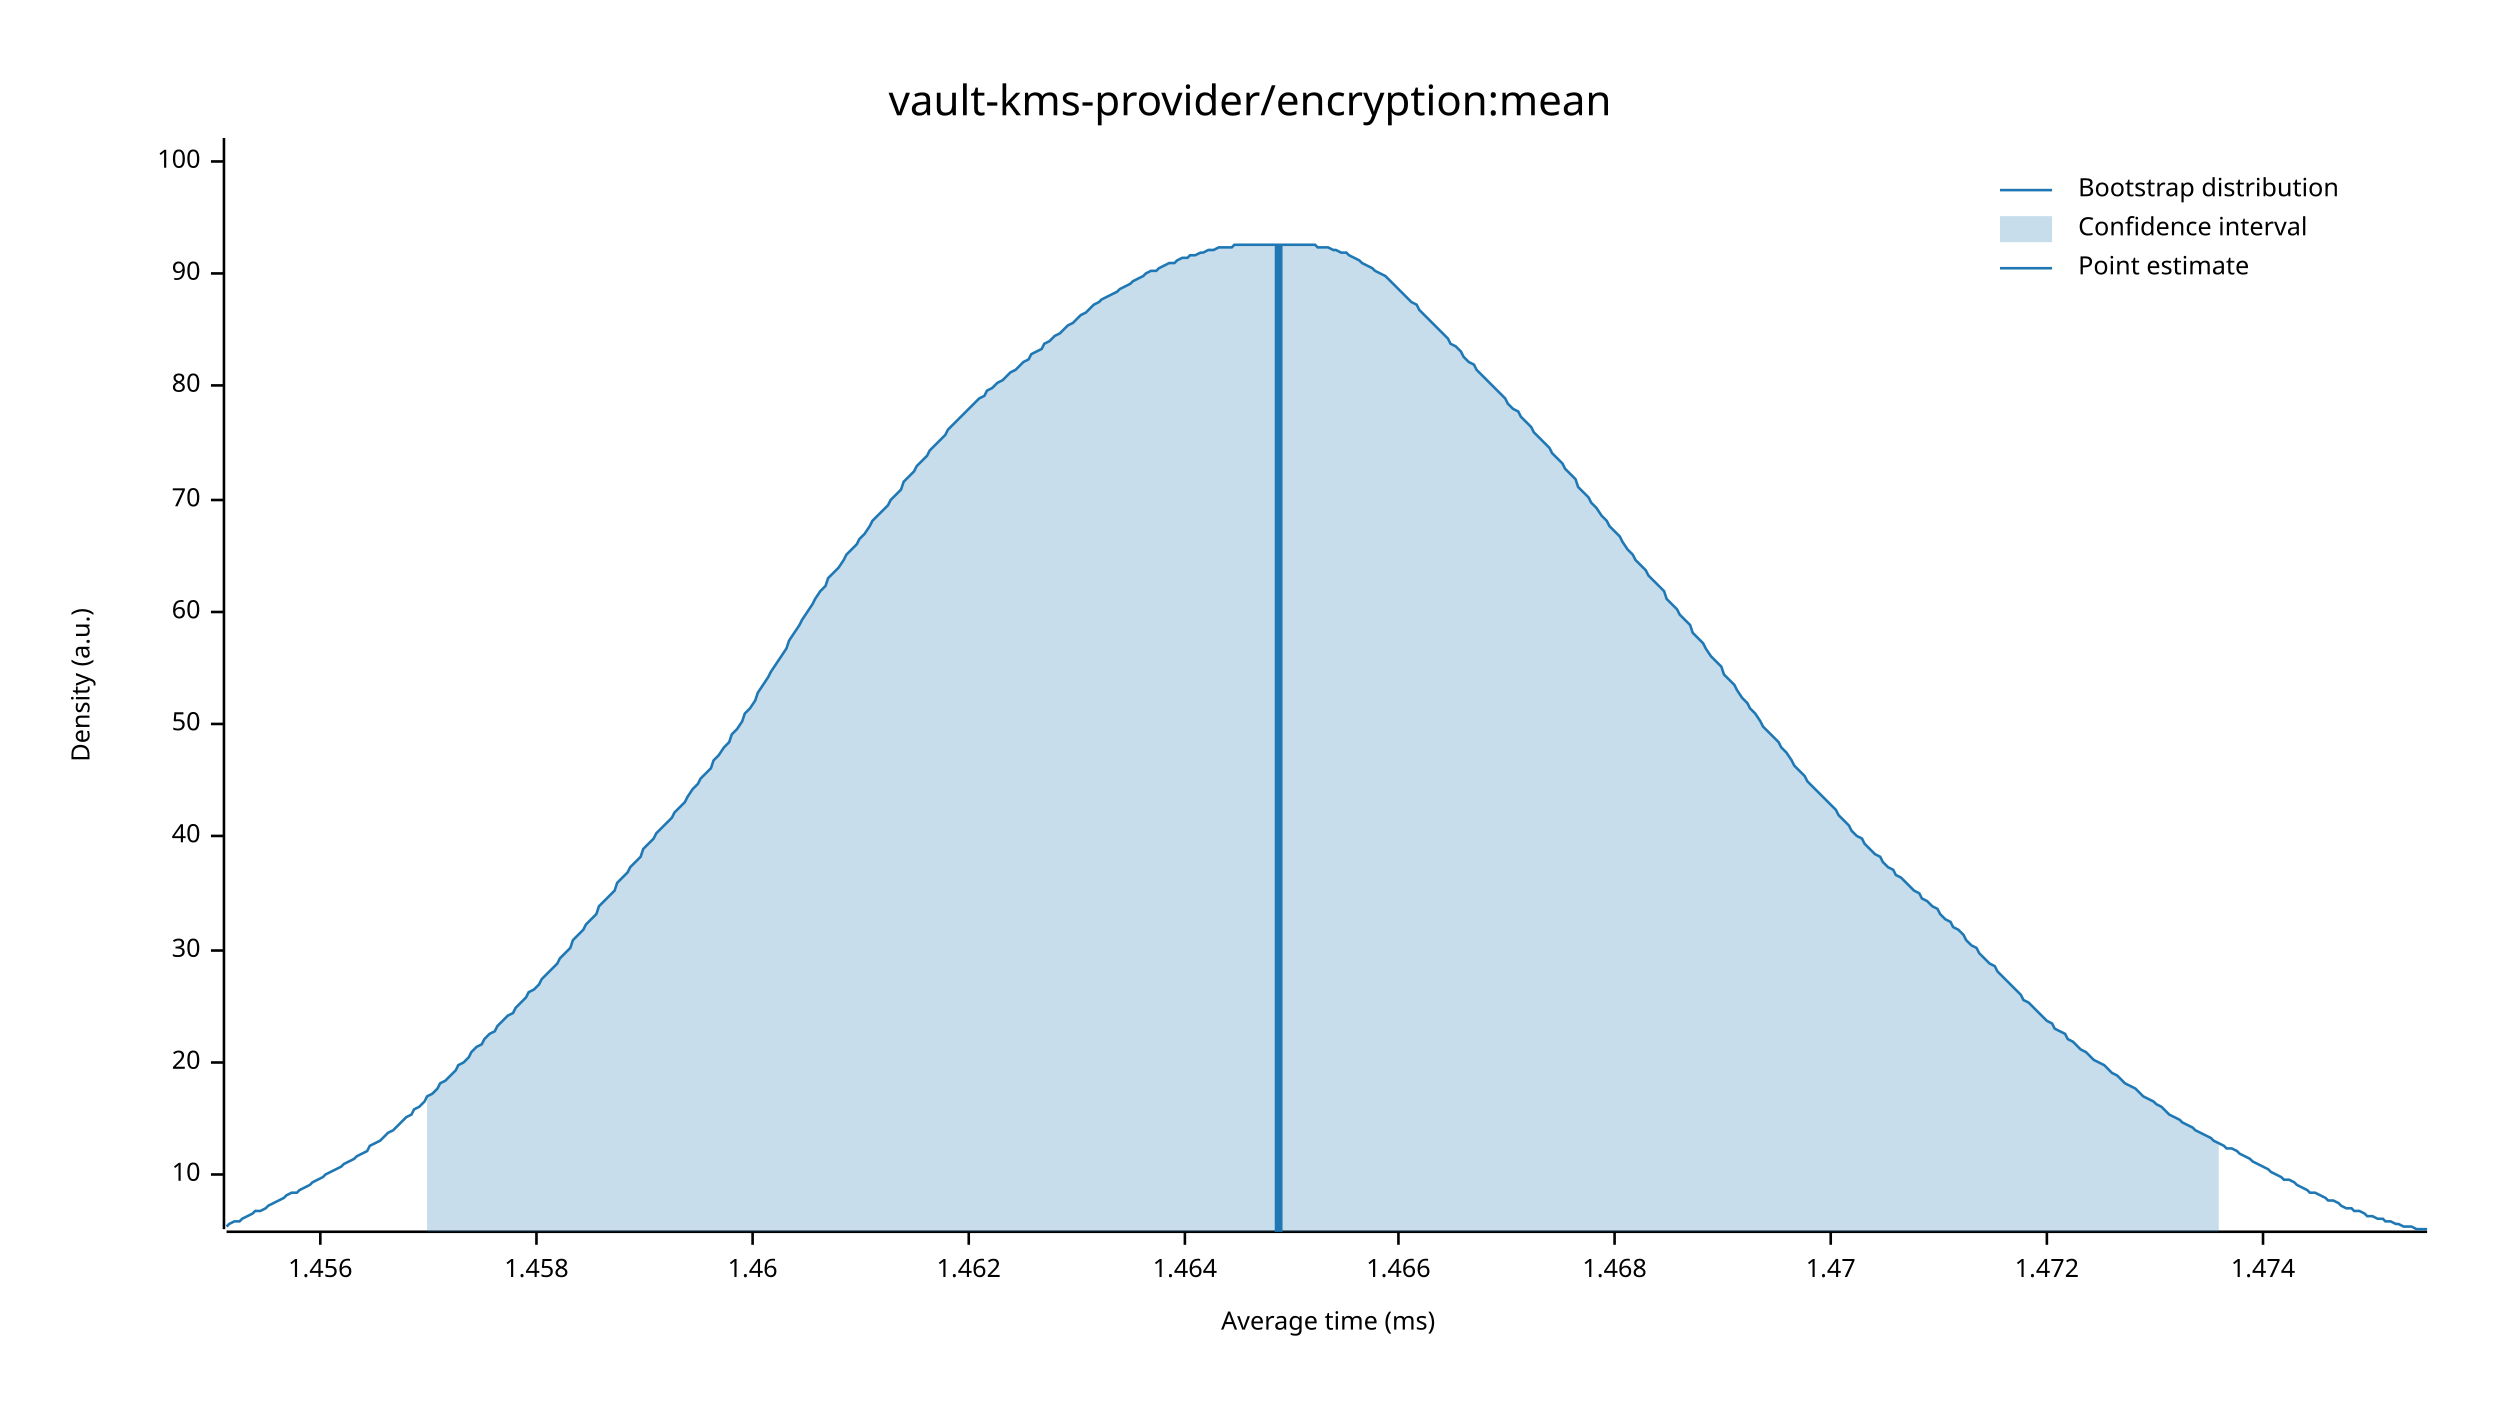
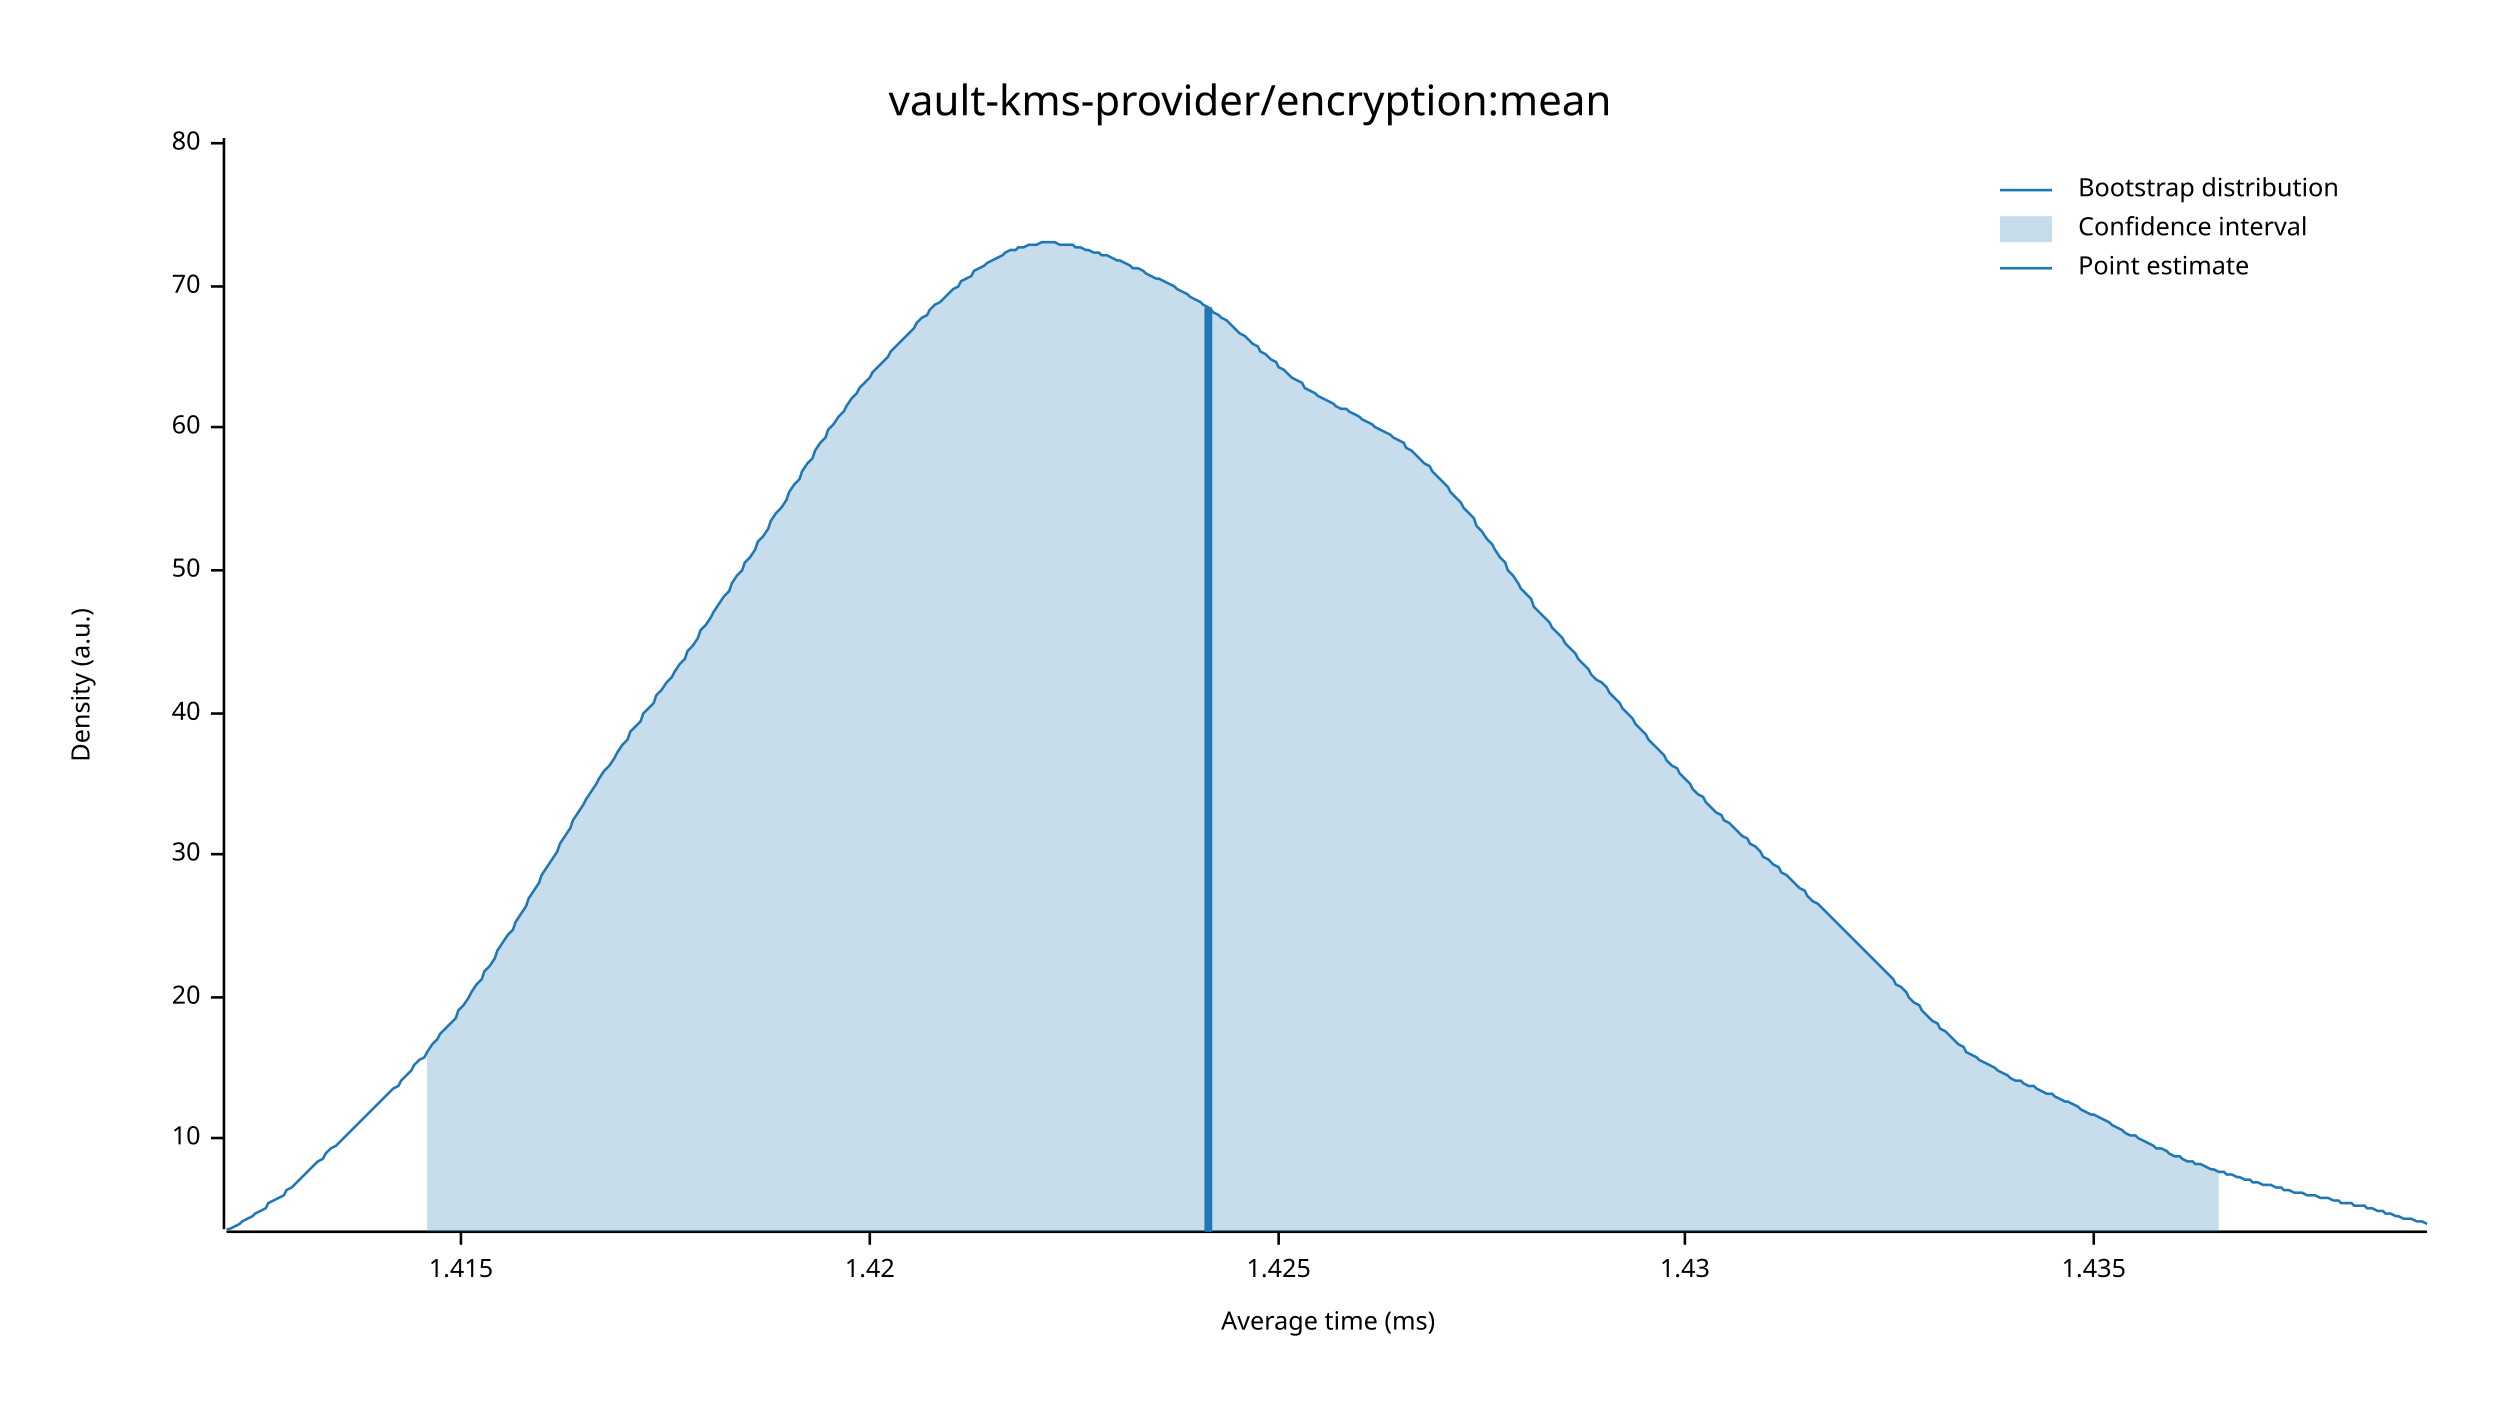
<svg xmlns="http://www.w3.org/2000/svg" width="960" height="540" viewBox="0 0 960 540">
  <text x="480" y="32" dy="0.76em" text-anchor="middle" font-family="sans-serif" font-size="16.129" opacity="1" fill="#000000">
vault-kms-provider/encryption:mean
</text>
  <text x="27" y="263" dy="0.76em" text-anchor="middle" font-family="sans-serif" font-size="9.677" opacity="1" fill="#000000" transform="rotate(270, 27, 263)">
Density (a.u.)
</text>
  <text x="510" y="513" dy="-0.5ex" text-anchor="middle" font-family="sans-serif" font-size="9.677" opacity="1" fill="#000000">
Average time (ms)
</text>
  <polyline fill="none" opacity="1" stroke="#000000" stroke-width="1" points="86,53 86,472 " />
-   <text x="77" y="451" dy="0.5ex" text-anchor="end" font-family="sans-serif" font-size="9.677" opacity="1" fill="#000000">
+   <text x="77" y="437" dy="0.5ex" text-anchor="end" font-family="sans-serif" font-size="9.677" opacity="1" fill="#000000">
10
</text>
-   <polyline fill="none" opacity="1" stroke="#000000" stroke-width="1" points="81,451 86,451 " />
-   <text x="77" y="408" dy="0.5ex" text-anchor="end" font-family="sans-serif" font-size="9.677" opacity="1" fill="#000000">
+   <polyline fill="none" opacity="1" stroke="#000000" stroke-width="1" points="81,437 86,437 " />
+   <text x="77" y="383" dy="0.5ex" text-anchor="end" font-family="sans-serif" font-size="9.677" opacity="1" fill="#000000">
20
</text>
-   <polyline fill="none" opacity="1" stroke="#000000" stroke-width="1" points="81,408 86,408 " />
-   <text x="77" y="365" dy="0.5ex" text-anchor="end" font-family="sans-serif" font-size="9.677" opacity="1" fill="#000000">
+   <polyline fill="none" opacity="1" stroke="#000000" stroke-width="1" points="81,383 86,383 " />
+   <text x="77" y="328" dy="0.5ex" text-anchor="end" font-family="sans-serif" font-size="9.677" opacity="1" fill="#000000">
30
</text>
-   <polyline fill="none" opacity="1" stroke="#000000" stroke-width="1" points="81,365 86,365 " />
-   <text x="77" y="321" dy="0.5ex" text-anchor="end" font-family="sans-serif" font-size="9.677" opacity="1" fill="#000000">
+   <polyline fill="none" opacity="1" stroke="#000000" stroke-width="1" points="81,328 86,328 " />
+   <text x="77" y="274" dy="0.5ex" text-anchor="end" font-family="sans-serif" font-size="9.677" opacity="1" fill="#000000">
40
</text>
-   <polyline fill="none" opacity="1" stroke="#000000" stroke-width="1" points="81,321 86,321 " />
-   <text x="77" y="278" dy="0.5ex" text-anchor="end" font-family="sans-serif" font-size="9.677" opacity="1" fill="#000000">
+   <polyline fill="none" opacity="1" stroke="#000000" stroke-width="1" points="81,274 86,274 " />
+   <text x="77" y="219" dy="0.5ex" text-anchor="end" font-family="sans-serif" font-size="9.677" opacity="1" fill="#000000">
50
</text>
-   <polyline fill="none" opacity="1" stroke="#000000" stroke-width="1" points="81,278 86,278 " />
-   <text x="77" y="235" dy="0.5ex" text-anchor="end" font-family="sans-serif" font-size="9.677" opacity="1" fill="#000000">
+   <polyline fill="none" opacity="1" stroke="#000000" stroke-width="1" points="81,219 86,219 " />
+   <text x="77" y="164" dy="0.5ex" text-anchor="end" font-family="sans-serif" font-size="9.677" opacity="1" fill="#000000">
60
</text>
-   <polyline fill="none" opacity="1" stroke="#000000" stroke-width="1" points="81,235 86,235 " />
-   <text x="77" y="192" dy="0.5ex" text-anchor="end" font-family="sans-serif" font-size="9.677" opacity="1" fill="#000000">
+   <polyline fill="none" opacity="1" stroke="#000000" stroke-width="1" points="81,164 86,164 " />
+   <text x="77" y="110" dy="0.5ex" text-anchor="end" font-family="sans-serif" font-size="9.677" opacity="1" fill="#000000">
70
</text>
-   <polyline fill="none" opacity="1" stroke="#000000" stroke-width="1" points="81,192 86,192 " />
-   <text x="77" y="148" dy="0.5ex" text-anchor="end" font-family="sans-serif" font-size="9.677" opacity="1" fill="#000000">
+   <polyline fill="none" opacity="1" stroke="#000000" stroke-width="1" points="81,110 86,110 " />
+   <text x="77" y="55" dy="0.5ex" text-anchor="end" font-family="sans-serif" font-size="9.677" opacity="1" fill="#000000">
80
</text>
-   <polyline fill="none" opacity="1" stroke="#000000" stroke-width="1" points="81,148 86,148 " />
-   <text x="77" y="105" dy="0.5ex" text-anchor="end" font-family="sans-serif" font-size="9.677" opacity="1" fill="#000000">
- 90
+   <polyline fill="none" opacity="1" stroke="#000000" stroke-width="1" points="81,55 86,55 " />
+   <polyline fill="none" opacity="1" stroke="#000000" stroke-width="1" points="87,473 932,473 " />
+   <text x="177" y="483" dy="0.76em" text-anchor="middle" font-family="sans-serif" font-size="9.677" opacity="1" fill="#000000">
+ 1.415
</text>
-   <polyline fill="none" opacity="1" stroke="#000000" stroke-width="1" points="81,105 86,105 " />
-   <text x="77" y="62" dy="0.5ex" text-anchor="end" font-family="sans-serif" font-size="9.677" opacity="1" fill="#000000">
- 100
+   <polyline fill="none" opacity="1" stroke="#000000" stroke-width="1" points="177,473 177,478 " />
+   <text x="334" y="483" dy="0.76em" text-anchor="middle" font-family="sans-serif" font-size="9.677" opacity="1" fill="#000000">
+ 1.42
</text>
-   <polyline fill="none" opacity="1" stroke="#000000" stroke-width="1" points="81,62 86,62 " />
-   <polyline fill="none" opacity="1" stroke="#000000" stroke-width="1" points="87,473 932,473 " />
-   <text x="123" y="483" dy="0.76em" text-anchor="middle" font-family="sans-serif" font-size="9.677" opacity="1" fill="#000000">
- 1.456
+   <polyline fill="none" opacity="1" stroke="#000000" stroke-width="1" points="334,473 334,478 " />
+   <text x="491" y="483" dy="0.76em" text-anchor="middle" font-family="sans-serif" font-size="9.677" opacity="1" fill="#000000">
+ 1.425
</text>
-   <polyline fill="none" opacity="1" stroke="#000000" stroke-width="1" points="123,473 123,478 " />
-   <text x="206" y="483" dy="0.76em" text-anchor="middle" font-family="sans-serif" font-size="9.677" opacity="1" fill="#000000">
- 1.458
+   <polyline fill="none" opacity="1" stroke="#000000" stroke-width="1" points="491,473 491,478 " />
+   <text x="647" y="483" dy="0.76em" text-anchor="middle" font-family="sans-serif" font-size="9.677" opacity="1" fill="#000000">
+ 1.43
</text>
-   <polyline fill="none" opacity="1" stroke="#000000" stroke-width="1" points="206,473 206,478 " />
-   <text x="289" y="483" dy="0.76em" text-anchor="middle" font-family="sans-serif" font-size="9.677" opacity="1" fill="#000000">
- 1.46
+   <polyline fill="none" opacity="1" stroke="#000000" stroke-width="1" points="647,473 647,478 " />
+   <text x="804" y="483" dy="0.76em" text-anchor="middle" font-family="sans-serif" font-size="9.677" opacity="1" fill="#000000">
+ 1.435
</text>
-   <polyline fill="none" opacity="1" stroke="#000000" stroke-width="1" points="289,473 289,478 " />
-   <text x="372" y="483" dy="0.76em" text-anchor="middle" font-family="sans-serif" font-size="9.677" opacity="1" fill="#000000">
- 1.462
- </text>
-   <polyline fill="none" opacity="1" stroke="#000000" stroke-width="1" points="372,473 372,478 " />
-   <text x="455" y="483" dy="0.76em" text-anchor="middle" font-family="sans-serif" font-size="9.677" opacity="1" fill="#000000">
- 1.464
- </text>
-   <polyline fill="none" opacity="1" stroke="#000000" stroke-width="1" points="455,473 455,478 " />
-   <text x="537" y="483" dy="0.76em" text-anchor="middle" font-family="sans-serif" font-size="9.677" opacity="1" fill="#000000">
- 1.466
- </text>
-   <polyline fill="none" opacity="1" stroke="#000000" stroke-width="1" points="537,473 537,478 " />
-   <text x="620" y="483" dy="0.76em" text-anchor="middle" font-family="sans-serif" font-size="9.677" opacity="1" fill="#000000">
- 1.468
- </text>
-   <polyline fill="none" opacity="1" stroke="#000000" stroke-width="1" points="620,473 620,478 " />
-   <text x="703" y="483" dy="0.76em" text-anchor="middle" font-family="sans-serif" font-size="9.677" opacity="1" fill="#000000">
- 1.47
- </text>
-   <polyline fill="none" opacity="1" stroke="#000000" stroke-width="1" points="703,473 703,478 " />
-   <text x="786" y="483" dy="0.76em" text-anchor="middle" font-family="sans-serif" font-size="9.677" opacity="1" fill="#000000">
- 1.472
- </text>
-   <polyline fill="none" opacity="1" stroke="#000000" stroke-width="1" points="786,473 786,478 " />
-   <text x="869" y="483" dy="0.76em" text-anchor="middle" font-family="sans-serif" font-size="9.677" opacity="1" fill="#000000">
- 1.474
- </text>
-   <polyline fill="none" opacity="1" stroke="#000000" stroke-width="1" points="869,473 869,478 " />
-   <polyline fill="none" opacity="1" stroke="#1F78B4" stroke-width="1" points="87,471 88,470 90,469 92,469 93,468 95,467 97,466 98,465 100,465 102,464 103,463 105,462 107,461 109,460 110,459 112,458 114,458 115,457 117,456 119,455 120,454 122,453 124,452 125,451 127,450 129,449 131,448 132,447 134,446 136,445 137,444 139,443 141,442 142,440 144,439 146,438 147,437 149,435 151,434 153,432 154,431 156,429 158,428 159,426 161,425 163,423 164,421 166,420 168,418 169,416 171,415 173,413 175,411 176,409 178,408 180,406 181,404 183,402 185,401 186,399 188,397 190,396 191,394 193,392 195,390 197,389 198,387 200,385 202,383 203,381 205,380 207,378 208,376 210,374 212,372 214,370 215,368 217,366 219,364 220,361 222,359 224,357 225,355 227,353 229,351 230,348 232,346 234,344 236,342 237,339 239,337 241,335 242,333 244,331 246,329 247,326 249,324 251,322 252,320 254,318 256,316 258,314 259,312 261,310 263,308 264,306 266,303 268,301 269,299 271,297 273,295 274,292 276,290 278,287 280,285 281,282 283,280 285,277 286,274 288,272 290,269 291,266 293,263 295,260 296,258 298,255 300,252 302,249 303,246 305,243 307,240 308,238 310,235 312,232 313,230 315,227 317,225 318,222 320,220 322,218 324,215 325,213 327,211 329,209 330,207 332,205 334,202 335,200 337,198 339,196 341,194 342,192 344,190 346,188 347,185 349,183 351,181 352,179 354,177 356,175 357,173 359,171 361,169 363,167 364,165 366,163 368,161 369,160 371,158 373,156 374,155 376,153 378,152 379,150 381,149 383,147 385,146 386,145 388,143 390,142 391,141 393,139 395,138 396,136 398,135 400,134 401,132 403,131 405,129 407,128 408,127 410,125 412,124 413,123 415,121 417,120 418,119 420,117 422,116 423,115 425,114 427,113 429,112 430,111 432,110 434,109 435,108 437,107 439,106 440,105 442,104 444,104 445,103 447,102 449,101 451,101 452,100 454,99 456,99 457,98 459,98 461,97 462,97 464,96 466,96 468,95 469,95 471,95 473,95 474,94 476,94 478,94 479,94 481,94 483,94 484,94 486,94 488,94 490,94 491,94 493,94 495,94 496,94 498,94 500,94 501,94 503,94 505,94 506,95 508,95 510,95 512,96 513,96 515,97 517,97 518,98 520,99 522,100 523,101 525,102 527,103 528,104 530,105 532,106 534,108 535,109 537,111 539,113 540,114 542,116 544,117 545,119 547,121 549,123 550,124 552,126 554,128 556,130 557,132 559,133 561,135 562,137 564,139 566,140 567,142 569,144 571,146 573,148 574,149 576,151 578,153 579,155 581,157 583,158 584,160 586,162 588,164 589,166 591,168 593,170 595,172 596,174 598,176 600,178 601,180 603,182 605,184 606,187 608,189 610,191 611,193 613,195 615,198 617,200 618,202 620,204 622,206 623,208 625,211 627,213 628,215 630,217 632,219 633,221 635,223 637,225 639,227 640,230 642,232 644,234 645,236 647,238 649,240 650,243 652,245 654,247 655,249 657,252 659,254 661,256 662,259 664,261 666,263 667,265 669,268 671,270 672,272 674,274 676,277 677,279 679,281 681,283 683,285 684,287 686,289 688,292 689,294 691,296 693,298 694,300 696,302 698,304 700,306 701,307 703,309 705,311 706,313 708,315 710,317 711,319 713,321 715,322 716,324 718,326 720,328 722,329 723,331 725,333 727,334 728,336 730,337 732,339 733,340 735,342 737,343 738,345 740,346 742,348 744,349 745,351 747,353 749,354 750,356 752,357 754,359 755,361 757,363 759,364 760,366 762,368 764,370 766,371 767,373 769,375 771,377 772,378 774,380 776,382 777,384 779,385 781,387 782,388 784,390 786,392 788,393 789,395 791,396 793,397 794,399 796,400 798,402 799,403 801,404 803,406 804,407 806,408 808,409 810,411 811,412 813,413 815,415 816,416 818,417 820,418 821,419 823,421 825,422 827,423 828,424 830,425 832,427 833,428 835,429 837,430 838,431 840,432 842,433 843,434 845,435 847,436 849,437 850,438 852,439 854,440 855,441 857,441 859,442 860,443 862,444 864,445 865,446 867,447 869,448 871,449 872,450 874,451 876,452 877,453 879,453 881,454 882,455 884,456 886,457 887,458 889,458 891,459 893,460 894,461 896,461 898,462 899,463 901,464 903,464 904,465 906,465 908,466 909,467 911,467 913,468 915,468 916,469 918,469 920,470 921,470 923,471 925,471 926,471 928,472 930,472 932,472 " />
-   <polygon opacity="0.25" fill="#1F78B4" points="164,421 166,420 168,418 169,416 171,415 173,413 175,411 176,409 178,408 180,406 181,404 183,402 185,401 186,399 188,397 190,396 191,394 193,392 195,390 197,389 198,387 200,385 202,383 203,381 205,380 207,378 208,376 210,374 212,372 214,370 215,368 217,366 219,364 220,361 222,359 224,357 225,355 227,353 229,351 230,348 232,346 234,344 236,342 237,339 239,337 241,335 242,333 244,331 246,329 247,326 249,324 251,322 252,320 254,318 256,316 258,314 259,312 261,310 263,308 264,306 266,303 268,301 269,299 271,297 273,295 274,292 276,290 278,287 280,285 281,282 283,280 285,277 286,274 288,272 290,269 291,266 293,263 295,260 296,258 298,255 300,252 302,249 303,246 305,243 307,240 308,238 310,235 312,232 313,230 315,227 317,225 318,222 320,220 322,218 324,215 325,213 327,211 329,209 330,207 332,205 334,202 335,200 337,198 339,196 341,194 342,192 344,190 346,188 347,185 349,183 351,181 352,179 354,177 356,175 357,173 359,171 361,169 363,167 364,165 366,163 368,161 369,160 371,158 373,156 374,155 376,153 378,152 379,150 381,149 383,147 385,146 386,145 388,143 390,142 391,141 393,139 395,138 396,136 398,135 400,134 401,132 403,131 405,129 407,128 408,127 410,125 412,124 413,123 415,121 417,120 418,119 420,117 422,116 423,115 425,114 427,113 429,112 430,111 432,110 434,109 435,108 437,107 439,106 440,105 442,104 444,104 445,103 447,102 449,101 451,101 452,100 454,99 456,99 457,98 459,98 461,97 462,97 464,96 466,96 468,95 469,95 471,95 473,95 474,94 476,94 478,94 479,94 481,94 483,94 484,94 486,94 488,94 490,94 491,94 493,94 495,94 496,94 498,94 500,94 501,94 503,94 505,94 506,95 508,95 510,95 512,96 513,96 515,97 517,97 518,98 520,99 522,100 523,101 525,102 527,103 528,104 530,105 532,106 534,108 535,109 537,111 539,113 540,114 542,116 544,117 545,119 547,121 549,123 550,124 552,126 554,128 556,130 557,132 559,133 561,135 562,137 564,139 566,140 567,142 569,144 571,146 573,148 574,149 576,151 578,153 579,155 581,157 583,158 584,160 586,162 588,164 589,166 591,168 593,170 595,172 596,174 598,176 600,178 601,180 603,182 605,184 606,187 608,189 610,191 611,193 613,195 615,198 617,200 618,202 620,204 622,206 623,208 625,211 627,213 628,215 630,217 632,219 633,221 635,223 637,225 639,227 640,230 642,232 644,234 645,236 647,238 649,240 650,243 652,245 654,247 655,249 657,252 659,254 661,256 662,259 664,261 666,263 667,265 669,268 671,270 672,272 674,274 676,277 677,279 679,281 681,283 683,285 684,287 686,289 688,292 689,294 691,296 693,298 694,300 696,302 698,304 700,306 701,307 703,309 705,311 706,313 708,315 710,317 711,319 713,321 715,322 716,324 718,326 720,328 722,329 723,331 725,333 727,334 728,336 730,337 732,339 733,340 735,342 737,343 738,345 740,346 742,348 744,349 745,351 747,353 749,354 750,356 752,357 754,359 755,361 757,363 759,364 760,366 762,368 764,370 766,371 767,373 769,375 771,377 772,378 774,380 776,382 777,384 779,385 781,387 782,388 784,390 786,392 788,393 789,395 791,396 793,397 794,399 796,400 798,402 799,403 801,404 803,406 804,407 806,408 808,409 810,411 811,412 813,413 815,415 816,416 818,417 820,418 821,419 823,421 825,422 827,423 828,424 830,425 832,427 833,428 835,429 837,430 838,431 840,432 842,433 843,434 845,435 847,436 849,437 850,438 852,439 852,473 164,473 " />
-   <polyline fill="none" opacity="1" stroke="#1F78B4" stroke-width="3" points="491,473 491,94 " />
+   <polyline fill="none" opacity="1" stroke="#000000" stroke-width="1" points="804,473 804,478 " />
+   <polyline fill="none" opacity="1" stroke="#1F78B4" stroke-width="1" points="87,472 88,472 90,471 92,470 93,469 95,468 97,467 98,466 100,465 102,464 103,462 105,461 107,460 109,459 110,457 112,456 114,454 115,453 117,451 119,449 120,448 122,446 124,445 125,443 127,441 129,440 131,438 132,437 134,435 136,433 137,432 139,430 141,428 142,427 144,425 146,423 147,422 149,420 151,418 153,417 154,415 156,413 158,411 159,409 161,407 163,406 164,404 166,401 168,399 169,397 171,395 173,393 175,391 176,388 178,386 180,383 181,381 183,378 185,376 186,373 188,371 190,368 191,365 193,362 195,359 197,357 198,354 200,351 202,348 203,345 205,342 207,339 208,336 210,333 212,330 214,327 215,324 217,321 219,318 220,315 222,312 224,309 225,307 227,304 229,301 230,299 232,296 234,294 236,291 237,289 239,286 241,284 242,281 244,279 246,277 247,274 249,272 251,270 252,267 254,265 256,262 258,260 259,258 261,255 263,253 264,250 266,248 268,245 269,242 271,240 273,237 274,235 276,232 278,229 280,227 281,224 283,221 285,219 286,216 288,214 290,211 291,208 293,206 295,203 296,200 298,197 300,195 302,192 303,189 305,186 307,184 308,181 310,178 312,176 313,173 315,170 317,168 318,165 320,163 322,160 324,158 325,156 327,153 329,151 330,149 332,147 334,145 335,143 337,141 339,139 341,137 342,135 344,133 346,131 347,130 349,128 351,126 352,124 354,122 356,121 357,119 359,117 361,116 363,114 364,113 366,111 368,110 369,108 371,107 373,106 374,104 376,103 378,102 379,101 381,100 383,99 385,98 386,97 388,96 390,96 391,95 393,95 395,94 396,94 398,94 400,93 401,93 403,93 405,93 407,94 408,94 410,94 412,94 413,95 415,95 417,96 418,96 420,97 422,97 423,98 425,98 427,99 429,100 430,100 432,101 434,102 435,103 437,103 439,104 440,105 442,106 444,107 445,107 447,108 449,109 451,110 452,111 454,112 456,113 457,114 459,115 461,116 462,117 464,118 466,120 468,121 469,122 471,123 473,125 474,126 476,128 478,129 479,130 481,132 483,133 484,135 486,136 488,138 490,139 491,141 493,142 495,144 496,145 498,146 500,147 501,149 503,150 505,151 506,152 508,153 510,154 512,155 513,156 515,157 517,157 518,158 520,159 522,160 523,161 525,162 527,163 528,164 530,165 532,166 534,167 535,168 537,169 539,170 540,172 542,173 544,175 545,176 547,178 549,179 550,181 552,183 554,185 556,187 557,189 559,191 561,193 562,195 564,197 566,199 567,202 569,204 571,207 573,209 574,211 576,214 578,216 579,219 581,221 583,224 584,226 586,228 588,230 589,233 591,235 593,237 595,239 596,241 598,243 600,245 601,247 603,249 605,251 606,253 608,255 610,257 611,259 613,261 615,262 617,264 618,266 620,268 622,270 623,272 625,274 627,276 628,278 630,280 632,282 633,284 635,286 637,288 639,290 640,292 642,294 644,295 645,297 647,299 649,301 650,303 652,305 654,306 655,308 657,310 659,312 661,313 662,315 664,316 666,318 667,319 669,321 671,322 672,324 674,325 676,327 677,329 679,330 681,332 683,333 684,335 686,336 688,338 689,339 691,341 693,342 694,344 696,346 698,347 700,349 701,350 703,352 705,354 706,355 708,357 710,359 711,360 713,362 715,364 716,365 718,367 720,369 722,371 723,372 725,374 727,376 728,378 730,379 732,381 733,383 735,385 737,386 738,388 740,390 742,392 744,393 745,395 747,396 749,398 750,399 752,401 754,402 755,404 757,405 759,406 760,407 762,408 764,409 766,410 767,411 769,412 771,413 772,414 774,415 776,415 777,416 779,417 781,417 782,418 784,419 786,420 788,420 789,421 791,422 793,423 794,423 796,424 798,425 799,426 801,427 803,428 804,428 806,429 808,430 810,431 811,432 813,433 815,434 816,435 818,436 820,436 821,437 823,438 825,439 827,440 828,441 830,441 832,442 833,443 835,444 837,444 838,445 840,446 842,446 843,447 845,447 847,448 849,449 850,449 852,450 854,450 855,451 857,451 859,452 860,452 862,453 864,453 865,454 867,454 869,455 871,455 872,455 874,456 876,456 877,457 879,457 881,458 882,458 884,458 886,459 887,459 889,459 891,460 893,460 894,460 896,461 898,461 899,462 901,462 903,462 904,463 906,463 908,463 909,464 911,464 913,465 915,465 916,466 918,466 920,467 921,467 923,468 925,468 926,468 928,469 930,469 932,470 " />
+   <polygon opacity="0.25" fill="#1F78B4" points="164,404 166,401 168,399 169,397 171,395 173,393 175,391 176,388 178,386 180,383 181,381 183,378 185,376 186,373 188,371 190,368 191,365 193,362 195,359 197,357 198,354 200,351 202,348 203,345 205,342 207,339 208,336 210,333 212,330 214,327 215,324 217,321 219,318 220,315 222,312 224,309 225,307 227,304 229,301 230,299 232,296 234,294 236,291 237,289 239,286 241,284 242,281 244,279 246,277 247,274 249,272 251,270 252,267 254,265 256,262 258,260 259,258 261,255 263,253 264,250 266,248 268,245 269,242 271,240 273,237 274,235 276,232 278,229 280,227 281,224 283,221 285,219 286,216 288,214 290,211 291,208 293,206 295,203 296,200 298,197 300,195 302,192 303,189 305,186 307,184 308,181 310,178 312,176 313,173 315,170 317,168 318,165 320,163 322,160 324,158 325,156 327,153 329,151 330,149 332,147 334,145 335,143 337,141 339,139 341,137 342,135 344,133 346,131 347,130 349,128 351,126 352,124 354,122 356,121 357,119 359,117 361,116 363,114 364,113 366,111 368,110 369,108 371,107 373,106 374,104 376,103 378,102 379,101 381,100 383,99 385,98 386,97 388,96 390,96 391,95 393,95 395,94 396,94 398,94 400,93 401,93 403,93 405,93 407,94 408,94 410,94 412,94 413,95 415,95 417,96 418,96 420,97 422,97 423,98 425,98 427,99 429,100 430,100 432,101 434,102 435,103 437,103 439,104 440,105 442,106 444,107 445,107 447,108 449,109 451,110 452,111 454,112 456,113 457,114 459,115 461,116 462,117 464,118 466,120 468,121 469,122 471,123 473,125 474,126 476,128 478,129 479,130 481,132 483,133 484,135 486,136 488,138 490,139 491,141 493,142 495,144 496,145 498,146 500,147 501,149 503,150 505,151 506,152 508,153 510,154 512,155 513,156 515,157 517,157 518,158 520,159 522,160 523,161 525,162 527,163 528,164 530,165 532,166 534,167 535,168 537,169 539,170 540,172 542,173 544,175 545,176 547,178 549,179 550,181 552,183 554,185 556,187 557,189 559,191 561,193 562,195 564,197 566,199 567,202 569,204 571,207 573,209 574,211 576,214 578,216 579,219 581,221 583,224 584,226 586,228 588,230 589,233 591,235 593,237 595,239 596,241 598,243 600,245 601,247 603,249 605,251 606,253 608,255 610,257 611,259 613,261 615,262 617,264 618,266 620,268 622,270 623,272 625,274 627,276 628,278 630,280 632,282 633,284 635,286 637,288 639,290 640,292 642,294 644,295 645,297 647,299 649,301 650,303 652,305 654,306 655,308 657,310 659,312 661,313 662,315 664,316 666,318 667,319 669,321 671,322 672,324 674,325 676,327 677,329 679,330 681,332 683,333 684,335 686,336 688,338 689,339 691,341 693,342 694,344 696,346 698,347 700,349 701,350 703,352 705,354 706,355 708,357 710,359 711,360 713,362 715,364 716,365 718,367 720,369 722,371 723,372 725,374 727,376 728,378 730,379 732,381 733,383 735,385 737,386 738,388 740,390 742,392 744,393 745,395 747,396 749,398 750,399 752,401 754,402 755,404 757,405 759,406 760,407 762,408 764,409 766,410 767,411 769,412 771,413 772,414 774,415 776,415 777,416 779,417 781,417 782,418 784,419 786,420 788,420 789,421 791,422 793,423 794,423 796,424 798,425 799,426 801,427 803,428 804,428 806,429 808,430 810,431 811,432 813,433 815,434 816,435 818,436 820,436 821,437 823,438 825,439 827,440 828,441 830,441 832,442 833,443 835,444 837,444 838,445 840,446 842,446 843,447 845,447 847,448 849,449 850,449 852,450 852,473 164,473 " />
+   <polyline fill="none" opacity="1" stroke="#1F78B4" stroke-width="3" points="464,473 464,118 " />
  <text x="798" y="68" dy="0.76em" text-anchor="start" font-family="sans-serif" font-size="9.677" opacity="1" fill="#000000">
Bootstrap distribution
</text>
  <text x="798" y="83" dy="0.76em" text-anchor="start" font-family="sans-serif" font-size="9.677" opacity="1" fill="#000000">
Confidence interval
</text>
  <text x="798" y="98" dy="0.76em" text-anchor="start" font-family="sans-serif" font-size="9.677" opacity="1" fill="#000000">
Point estimate
</text>
  <polyline fill="none" opacity="1" stroke="#1F78B4" stroke-width="1" points="768,73 788,73 " />
  <rect x="768" y="83" width="20" height="10" opacity="0.25" fill="#1F78B4" stroke="none" />
  <polyline fill="none" opacity="1" stroke="#1F78B4" stroke-width="1" points="768,103 788,103 " />
</svg>
